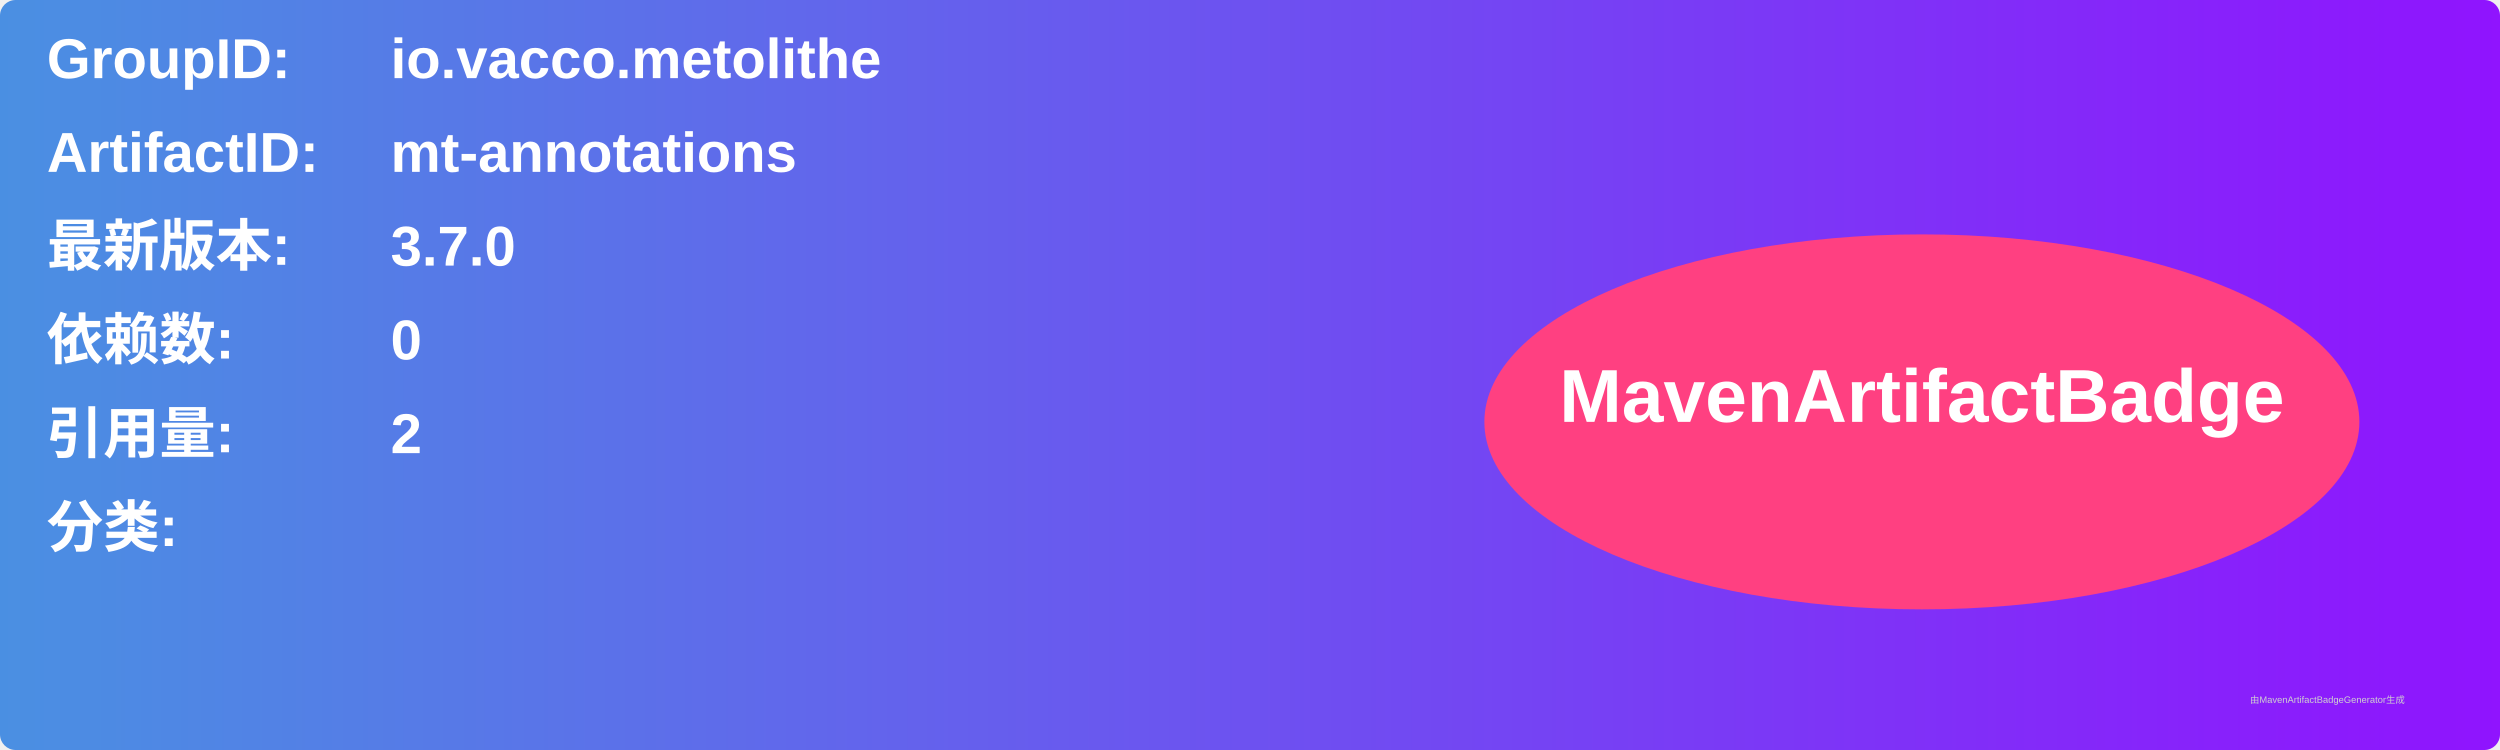
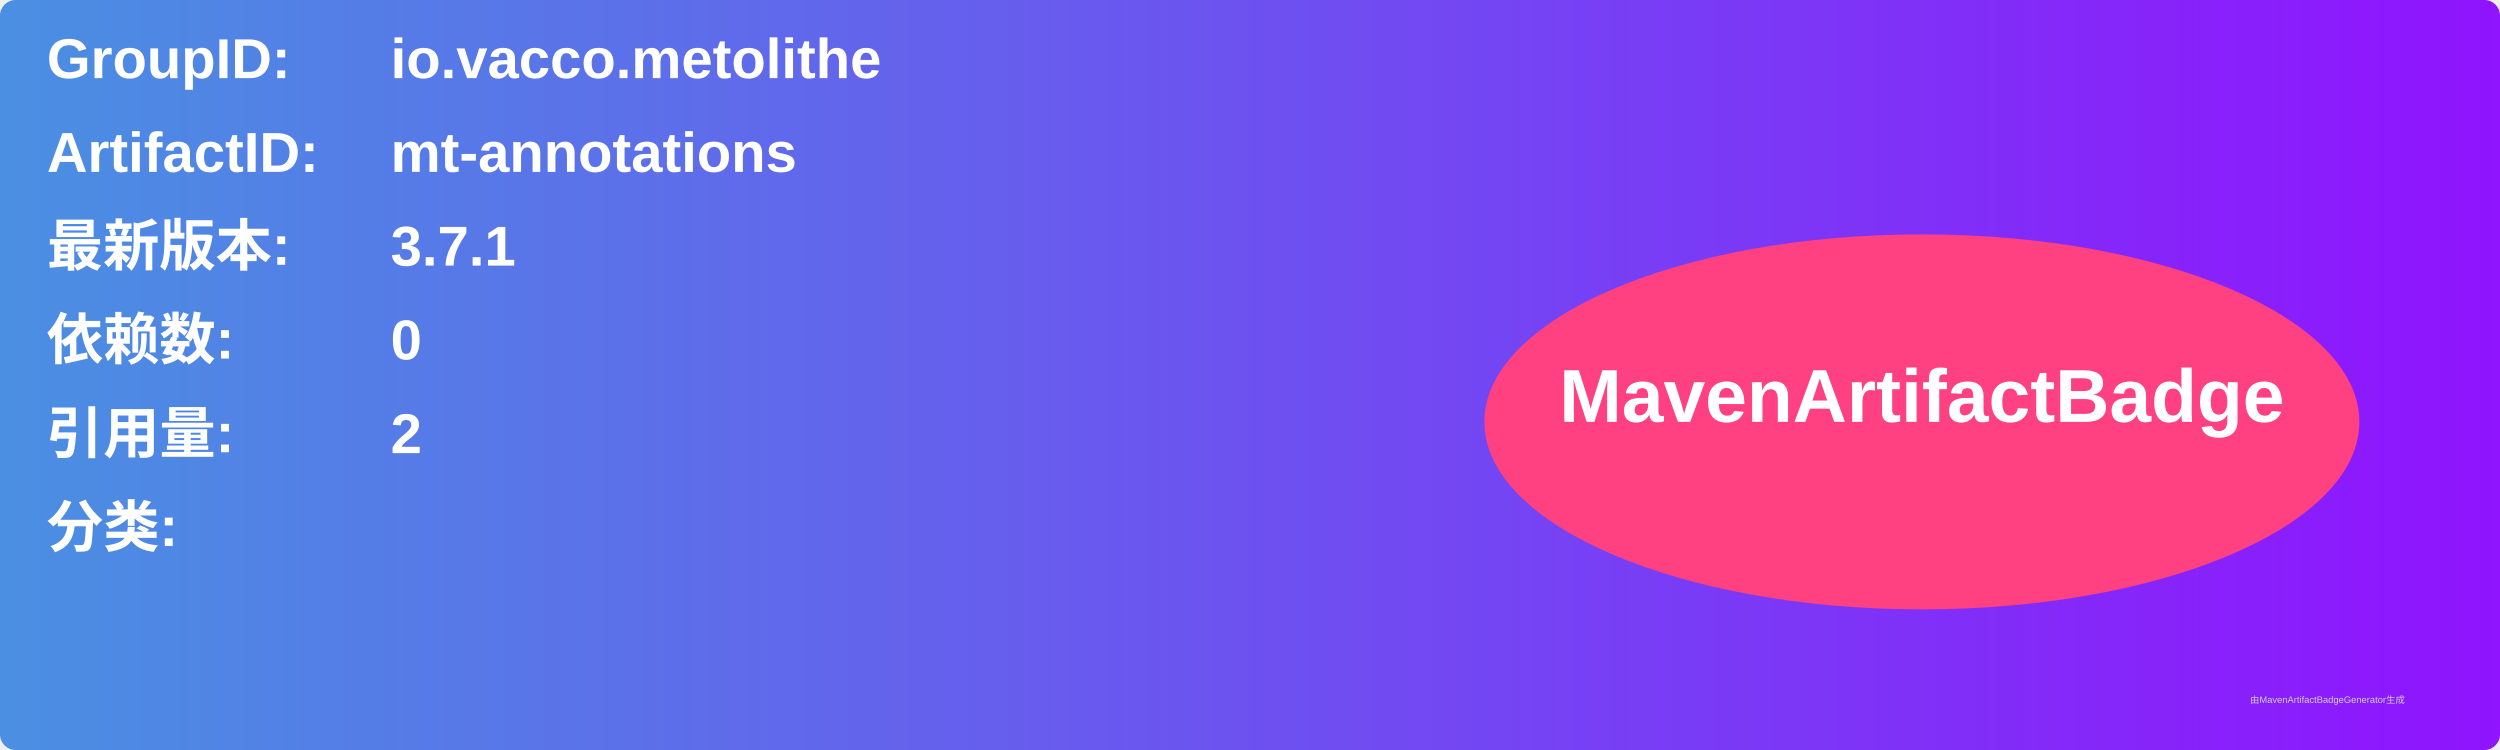
<svg xmlns="http://www.w3.org/2000/svg" width="800" height="240" viewBox="0 0 800 240">
  <linearGradient id="grad" x1="0%" y1="0%" x2="100%" y2="0%">
    <stop offset="0%" stop-color="#4a90e2" />
    <stop offset="100%" stop-color="#9013fe" />
  </linearGradient>
  <rect width="100%" height="100%" rx="5" ry="5" fill="url(#grad)" />
  <g transform="translate(15, 15)">
    <text x="0" y="10" font-family="Arial" font-size="18" fill="white" font-weight="bold" width="260">GroupID:</text>
    <text x="110" y="10" font-family="Arial" font-size="18" fill="white" font-weight="bold" width="460">io.vacco.metolithe</text>
    <text x="0" y="40" font-family="Arial" font-size="18" fill="white" font-weight="bold" width="260">ArtifactID:</text>
    <text x="110" y="40" font-family="Arial" font-size="18" fill="white" font-weight="bold" width="460">mt-annotations</text>
    <text x="0" y="70" font-family="Arial" font-size="18" fill="white" font-weight="bold">最新版本:</text>
    <text x="110" y="70" font-family="Arial" font-size="18" fill="white" font-weight="bold">
-       <tspan font-weight="bold">3.7.0</tspan>
+       <tspan font-weight="bold">3.7.1</tspan>
    </text>
    <text x="0" y="100" font-family="Arial" font-size="18" fill="white" font-weight="bold">依赖数: </text>
    <text x="110" y="100" font-family="Arial" font-size="18" fill="white">
      <tspan font-weight="bold">0</tspan>
    </text>
    <text x="0" y="130" font-family="Arial" font-size="18" fill="white" font-weight="bold">引用量: </text>
    <text x="110" y="130" font-family="Arial" font-size="18" fill="white">
      <tspan font-weight="bold">2</tspan>
    </text>
    <text x="0" y="160" font-family="Arial" font-size="18" fill="white" font-weight="bold">分类:</text>
    <text x="10" y="190" font-family="Arial" font-size="10" fill="white">
      <tspan font-weight="bold" />
    </text>
    <ellipse cx="600" cy="120" rx="140" ry="60" fill="#ff4081" />
    <text x="600" y="120" text-anchor="middle" font-family="Arial" font-size="24" fill="white" font-weight="bold">MavenArtifactBadge</text>
  </g>
  <text x="720" y="225" font-family="Arial" font-size="3" fill="#d0d0d0">由MavenArtifactBadgeGenerator生成</text>
</svg>
